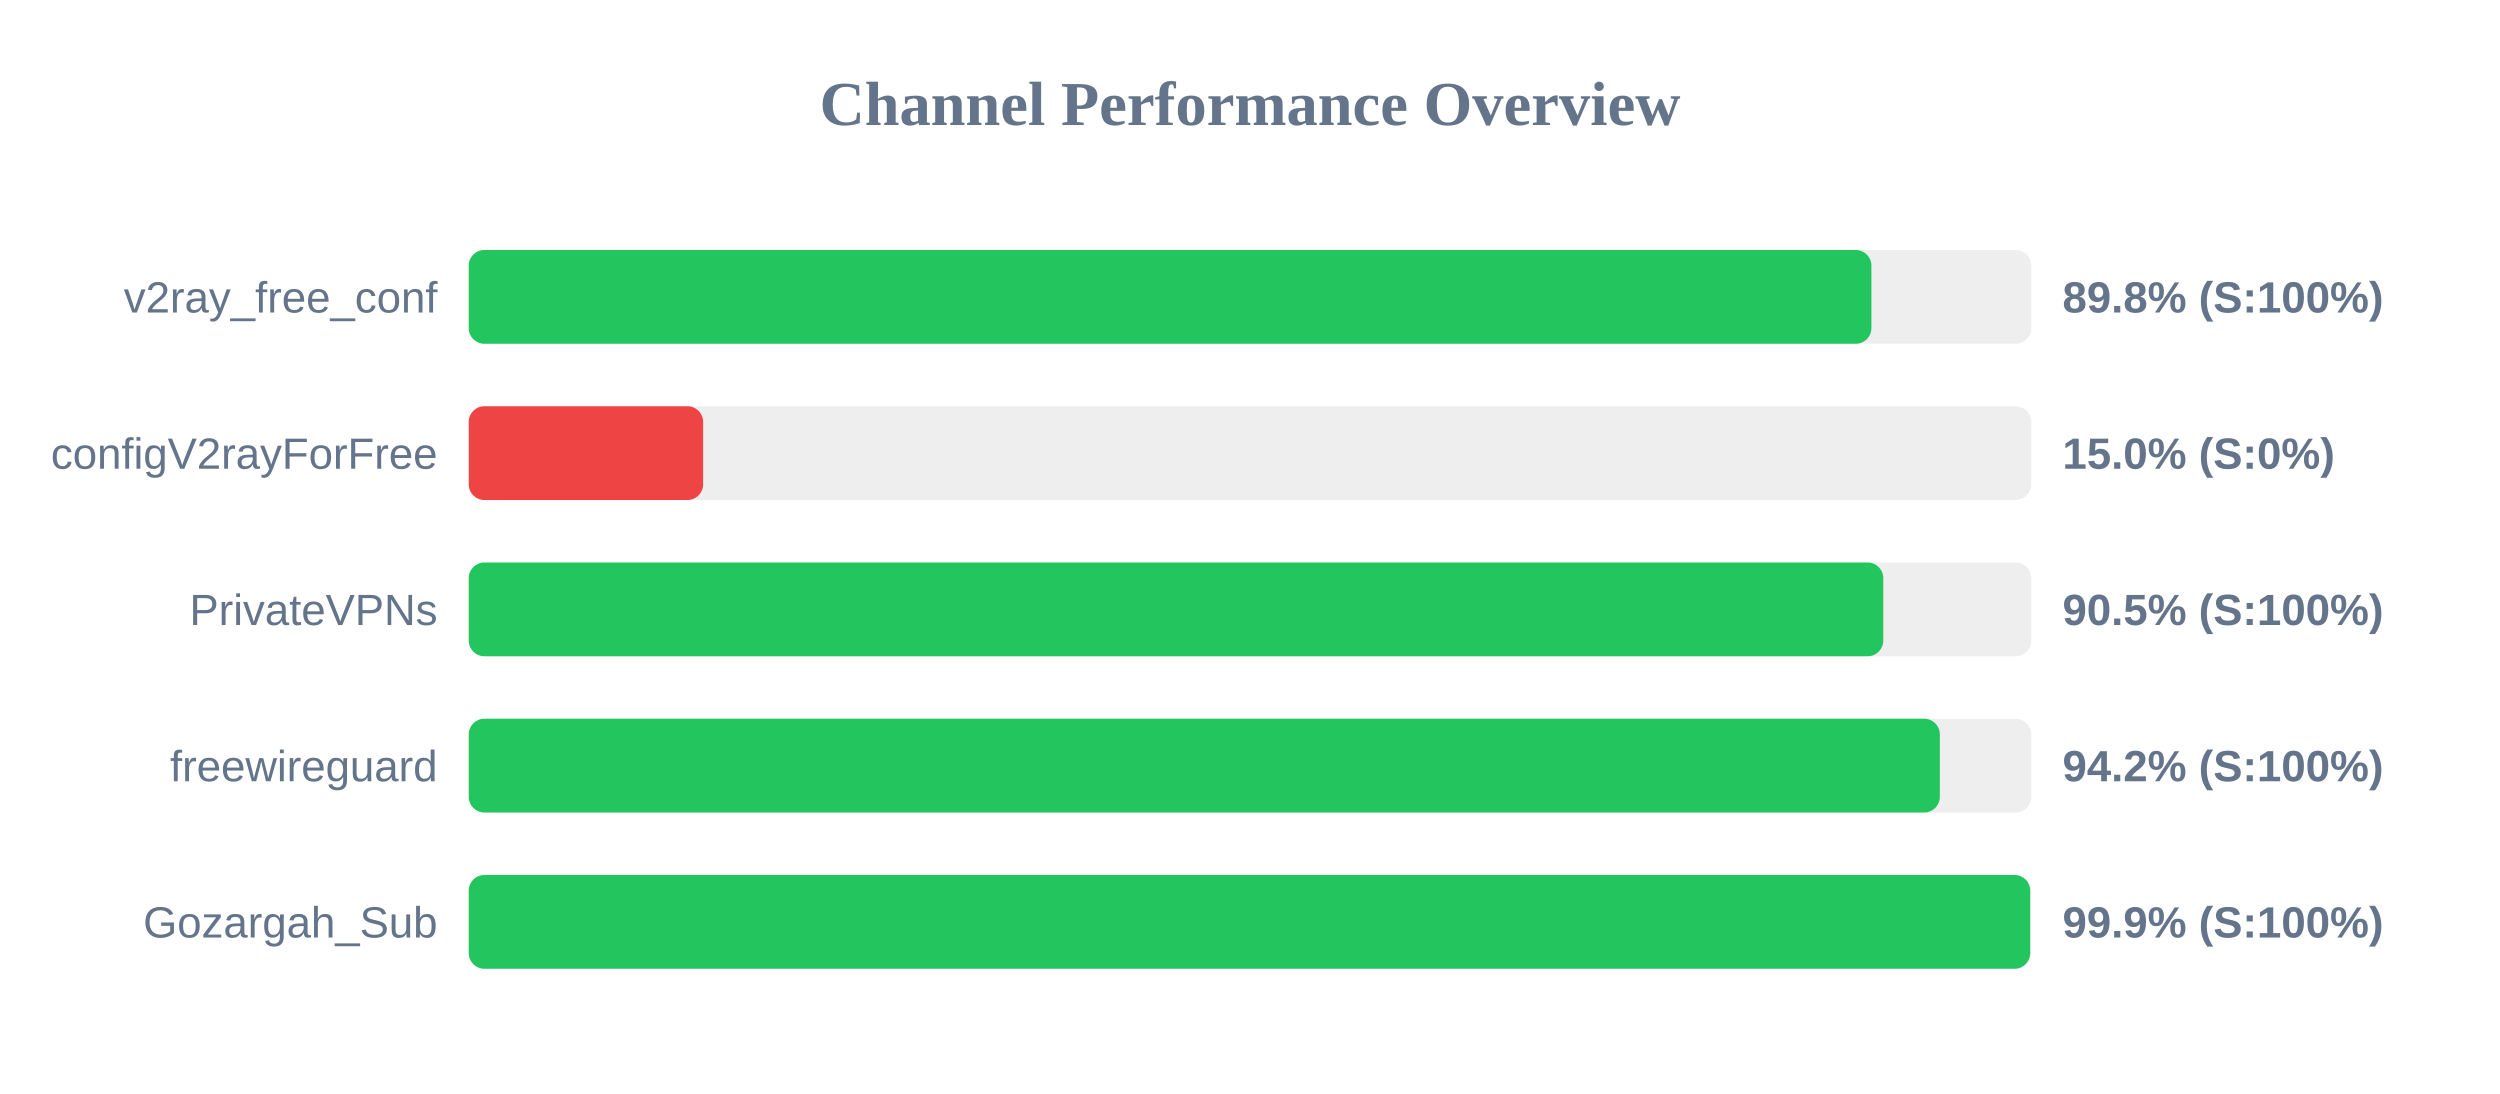
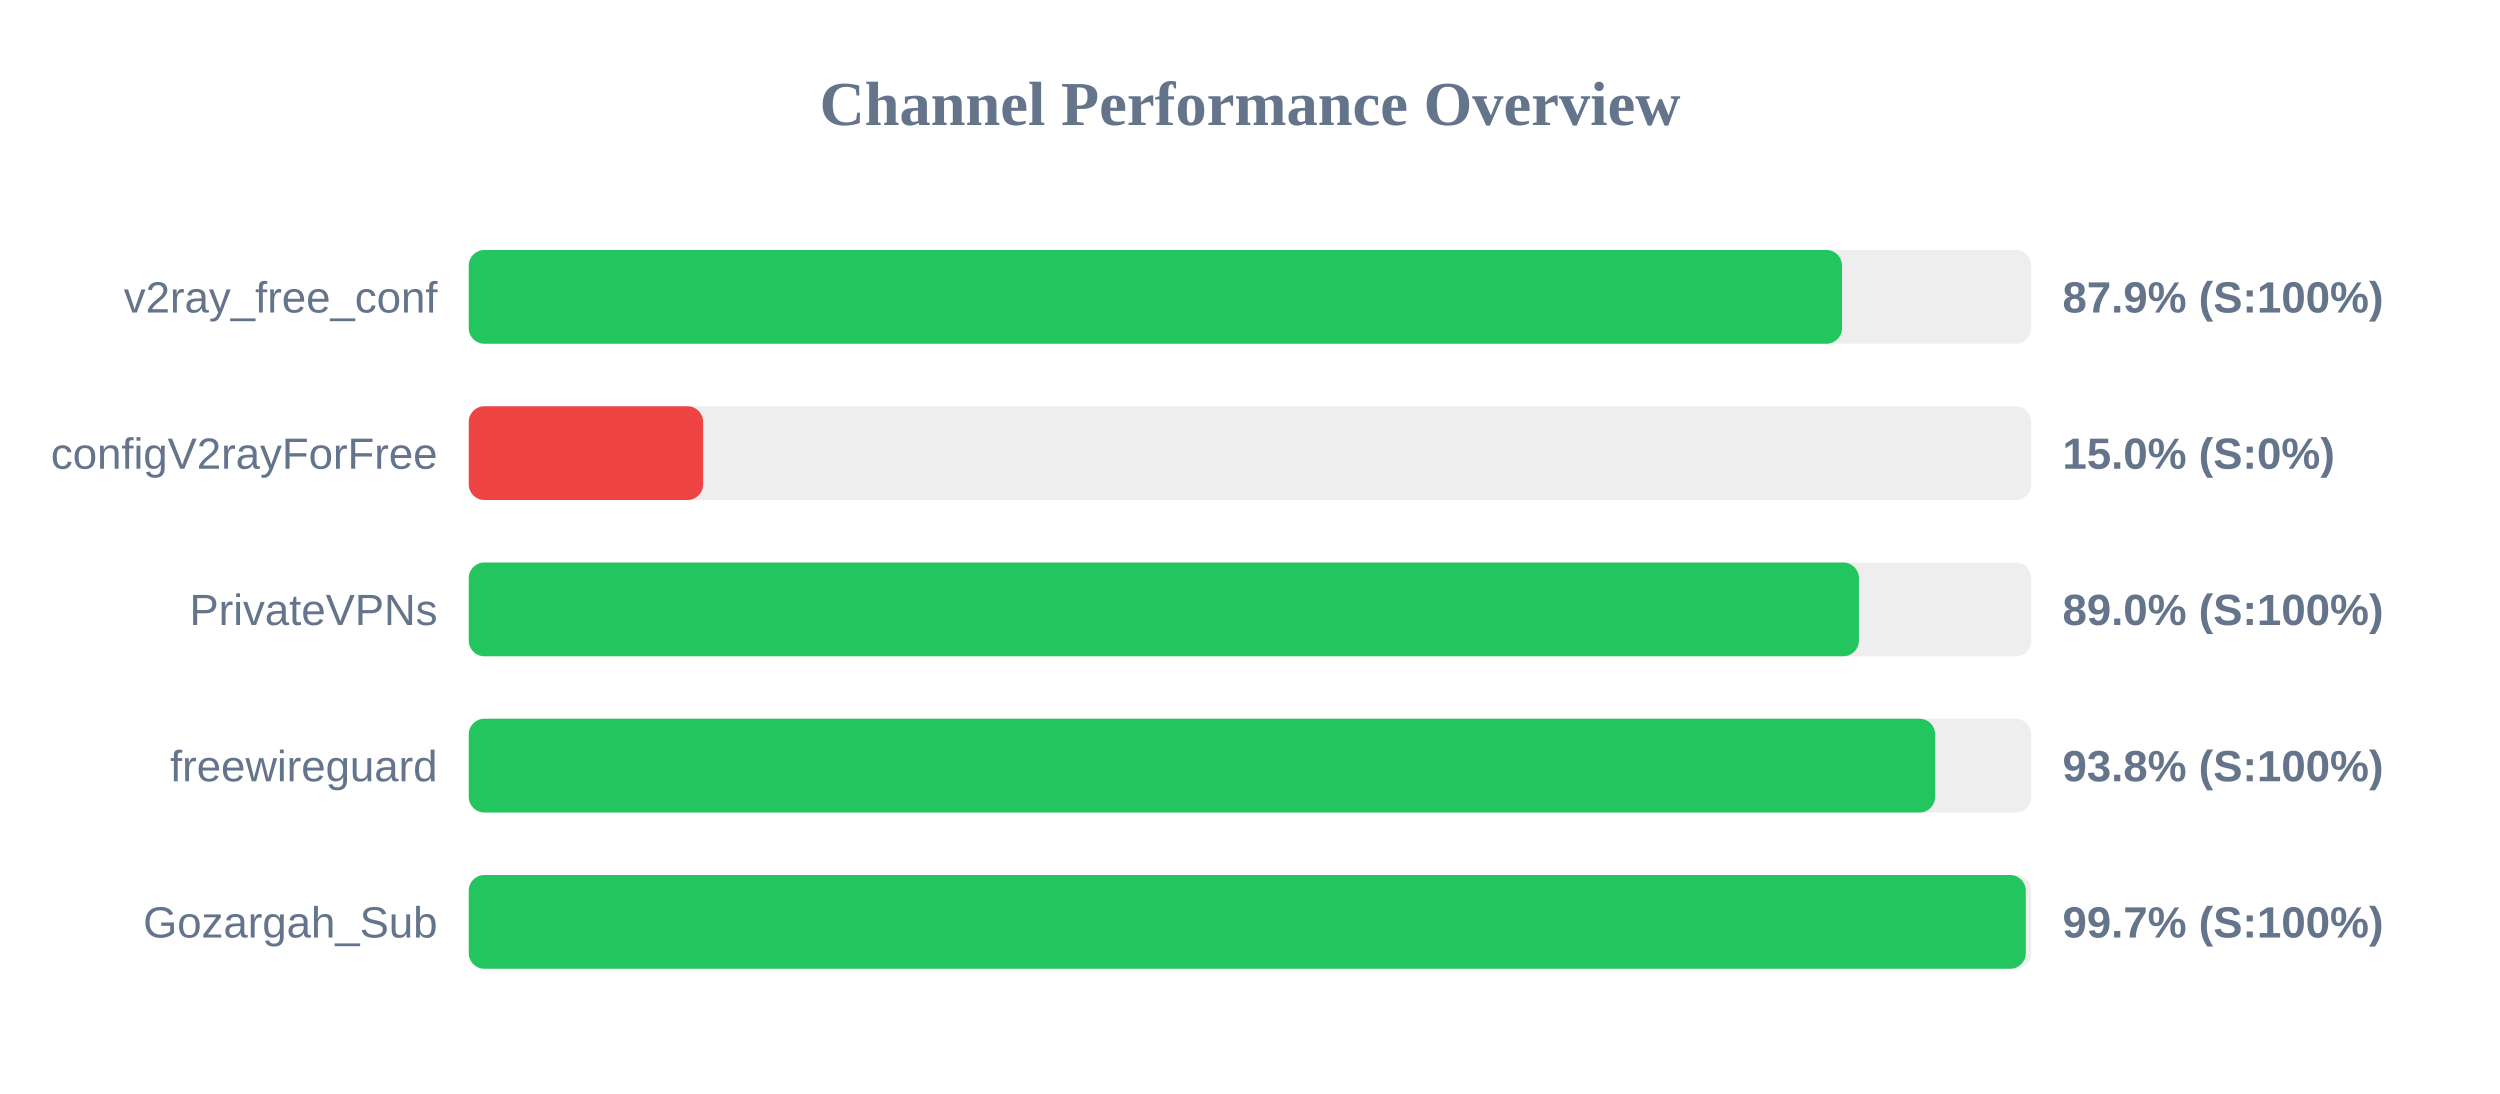
<svg xmlns="http://www.w3.org/2000/svg" width="800" height="350" version="1.1">
  <style>
        .row { font: 14px Arial; fill: #64748b; }
        .score { font: bold 14px Arial; fill: #64748b; }
    </style>
  <text x="400" y="40" text-anchor="middle" font-size="20px" font-weight="bold" fill="#64748b">Channel Performance Overview</text>
  <rect x="150" y="80" width="500" height="30" fill="#eee" rx="5" />
-   <rect x="150" y="80" width="448.85" height="30" fill="#22c55e" rx="5" />
+   <rect x="150" y="80" width="439.45" height="30" fill="#22c55e" rx="5" />
  <text x="140" y="100" text-anchor="end" class="row">v2ray_free_conf</text>
-   <text x="660" y="100" text-anchor="start" class="score">89.8% (S:100%)</text>
+   <text x="660" y="100" text-anchor="start" class="score">87.9% (S:100%)</text>
  <rect x="150" y="130" width="500" height="30" fill="#eee" rx="5" />
  <rect x="150" y="130" width="75.0" height="30" fill="#ef4444" rx="5" />
  <text x="140" y="150" text-anchor="end" class="row">configV2rayForFree</text>
  <text x="660" y="150" text-anchor="start" class="score">15.0% (S:0%)</text>
  <rect x="150" y="180" width="500" height="30" fill="#eee" rx="5" />
-   <rect x="150" y="180" width="452.65" height="30" fill="#22c55e" rx="5" />
+   <rect x="150" y="180" width="444.85" height="30" fill="#22c55e" rx="5" />
  <text x="140" y="200" text-anchor="end" class="row">PrivateVPNs</text>
-   <text x="660" y="200" text-anchor="start" class="score">90.5% (S:100%)</text>
+   <text x="660" y="200" text-anchor="start" class="score">89.0% (S:100%)</text>
  <rect x="150" y="230" width="500" height="30" fill="#eee" rx="5" />
-   <rect x="150" y="230" width="470.75" height="30" fill="#22c55e" rx="5" />
+   <rect x="150" y="230" width="469.25" height="30" fill="#22c55e" rx="5" />
  <text x="140" y="250" text-anchor="end" class="row">freewireguard</text>
-   <text x="660" y="250" text-anchor="start" class="score">94.2% (S:100%)</text>
+   <text x="660" y="250" text-anchor="start" class="score">93.8% (S:100%)</text>
  <rect x="150" y="280" width="500" height="30" fill="#eee" rx="5" />
-   <rect x="150" y="280" width="499.65" height="30" fill="#22c55e" rx="5" />
+   <rect x="150" y="280" width="498.25" height="30" fill="#22c55e" rx="5" />
  <text x="140" y="300" text-anchor="end" class="row">Gozargah_Sub</text>
-   <text x="660" y="300" text-anchor="start" class="score">99.9% (S:100%)</text>
+   <text x="660" y="300" text-anchor="start" class="score">99.7% (S:100%)</text>
</svg>
